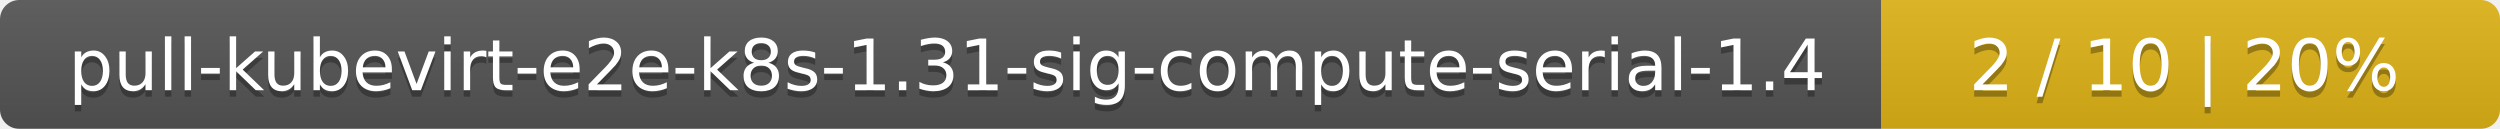
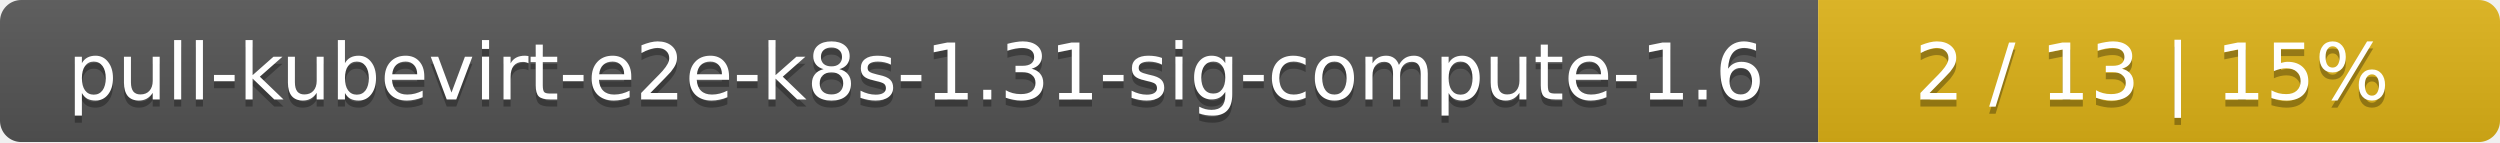
- <svg xmlns="http://www.w3.org/2000/svg" width="388" height="20">
+ <svg xmlns="http://www.w3.org/2000/svg" width="352" height="20">
  <linearGradient id="smooth" x2="0" y2="100%">
    <stop offset="0" stop-color="#bbb" stop-opacity=".1" />
    <stop offset="1" stop-opacity=".1" />
  </linearGradient>
  <mask id="round">
-     <rect width="388" height="20" rx="3" fill="#fff" />
+     <rect width="352" height="20" rx="3" fill="#fff" />
  </mask>
  <g mask="url(#round)">
-     <rect width="292" height="20" fill="#555" />
-     <rect x="292" width="96" height="20" fill="#dfb317" />
-     <rect width="388" height="20" fill="url(#smooth)" />
+     <rect width="256" height="20" fill="#555" />
+     <rect x="256" width="96" height="20" fill="#dfb317" />
+     <rect width="352" height="20" fill="url(#smooth)" />
  </g>
  <g fill="#fff" text-anchor="middle" font-family="DejaVu Sans,Verdana,Geneva,sans-serif" font-size="11">
-     <text x="147" y="15" fill="#010101" fill-opacity=".3">pull-kubevirt-e2e-k8s-1.31-sig-compute-serial-1.4</text>
-     <text x="147" y="14">pull-kubevirt-e2e-k8s-1.31-sig-compute-serial-1.4</text>
-     <text x="339" y="15" fill="#010101" fill-opacity=".3">2 / 10    |    20%</text>
-     <text x="339" y="14">2 / 10    |    20%</text>
+     <text x="129" y="15" fill="#010101" fill-opacity=".3">pull-kubevirt-e2e-k8s-1.31-sig-compute-1.6</text>
+     <text x="129" y="14">pull-kubevirt-e2e-k8s-1.31-sig-compute-1.6</text>
+     <text x="303" y="15" fill="#010101" fill-opacity=".3">2 / 13    |    15%</text>
+     <text x="303" y="14">2 / 13    |    15%</text>
  </g>
</svg>
